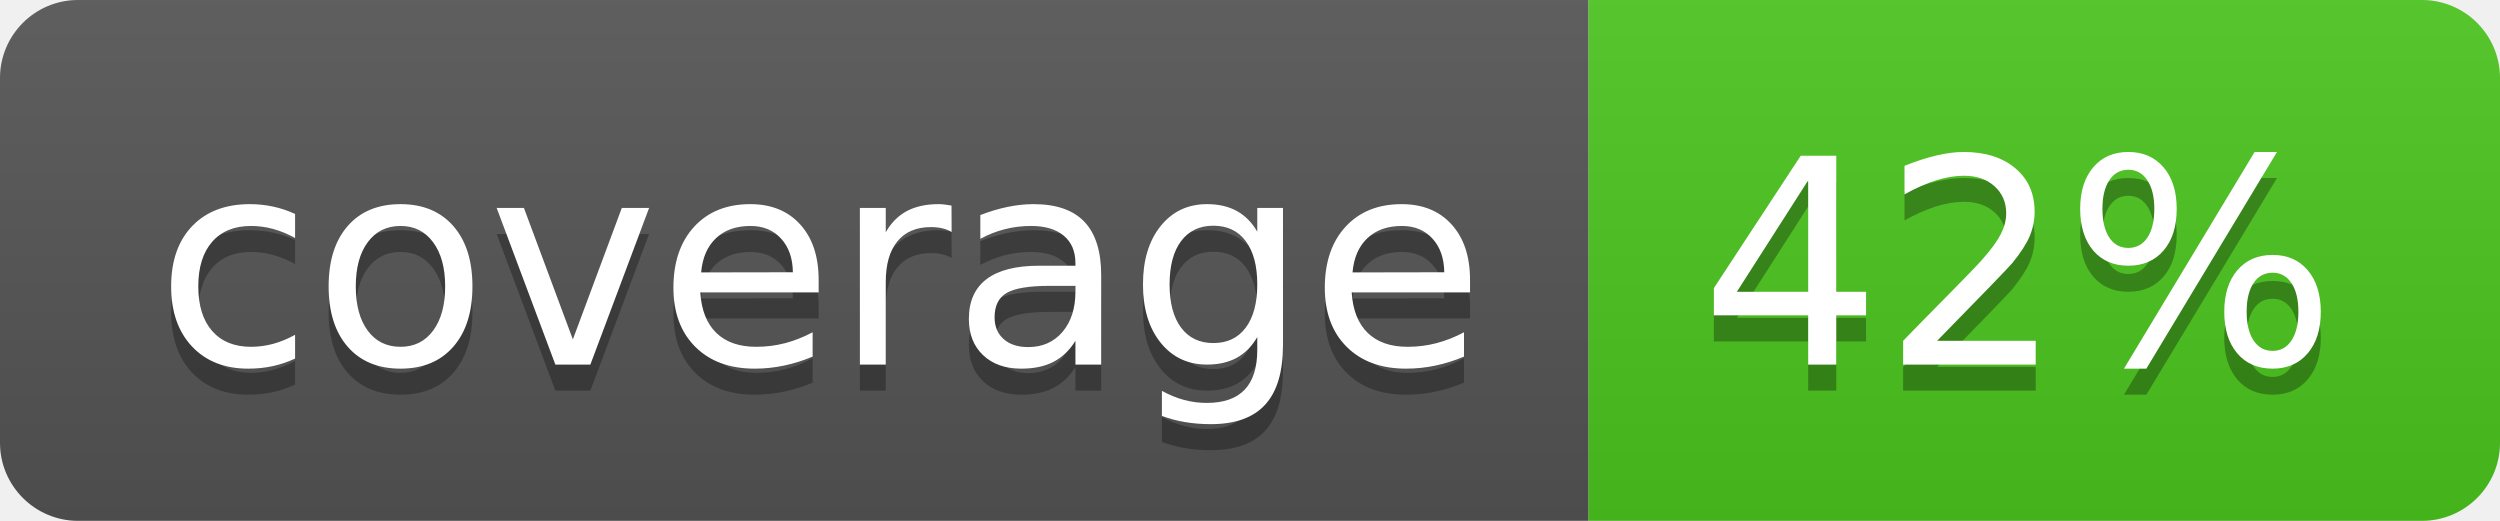
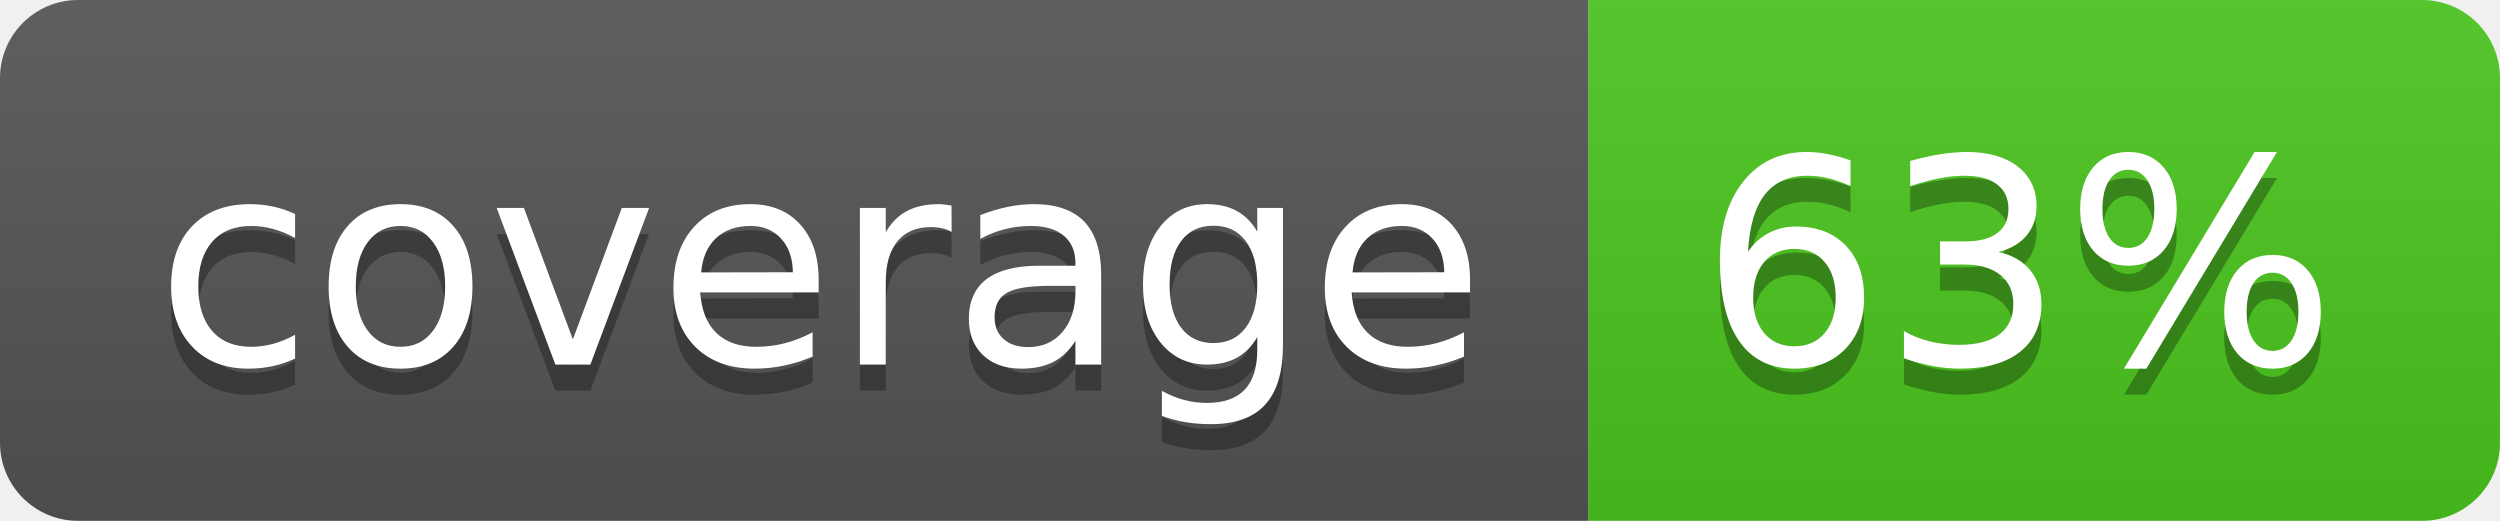
<svg xmlns="http://www.w3.org/2000/svg" width="96" height="20">
  <linearGradient id="b" x2="0" y2="100%">
    <stop offset="0" stop-color="#bbb" stop-opacity=".1" />
    <stop offset="1" stop-opacity=".1" />
  </linearGradient>
  <clipPath id="a">
    <rect width="96" height="20" rx="3" fill="#fff" />
  </clipPath>
  <g clip-path="url(#a)">
    <path fill="#555" d="M0 0h61v20H0z" />
    <path fill="#4CC61E" d="M61 0h35v20H61z" />
    <path fill="url(#b)" d="M0 0h96v20H0z" />
  </g>
  <g fill="#fff" text-anchor="middle" font-family="DejaVu Sans,Verdana,Geneva,sans-serif" font-size="110">
    <text x="315" y="150" fill="#010101" fill-opacity=".3" transform="scale(.1)" textLength="510">coverage</text>
    <text x="315" y="140" transform="scale(.1)" textLength="510">coverage</text>
-     <text x="775" y="150" fill="#010101" fill-opacity=".3" transform="scale(.1)" textLength="250">42%</text>
-     <text x="775" y="140" transform="scale(.1)" textLength="250">42%</text>
+     <text x="775" y="150" fill="#010101" fill-opacity=".3" transform="scale(.1)" textLength="250">63%</text>
+     <text x="775" y="140" transform="scale(.1)" textLength="250">63%</text>
  </g>
</svg>
